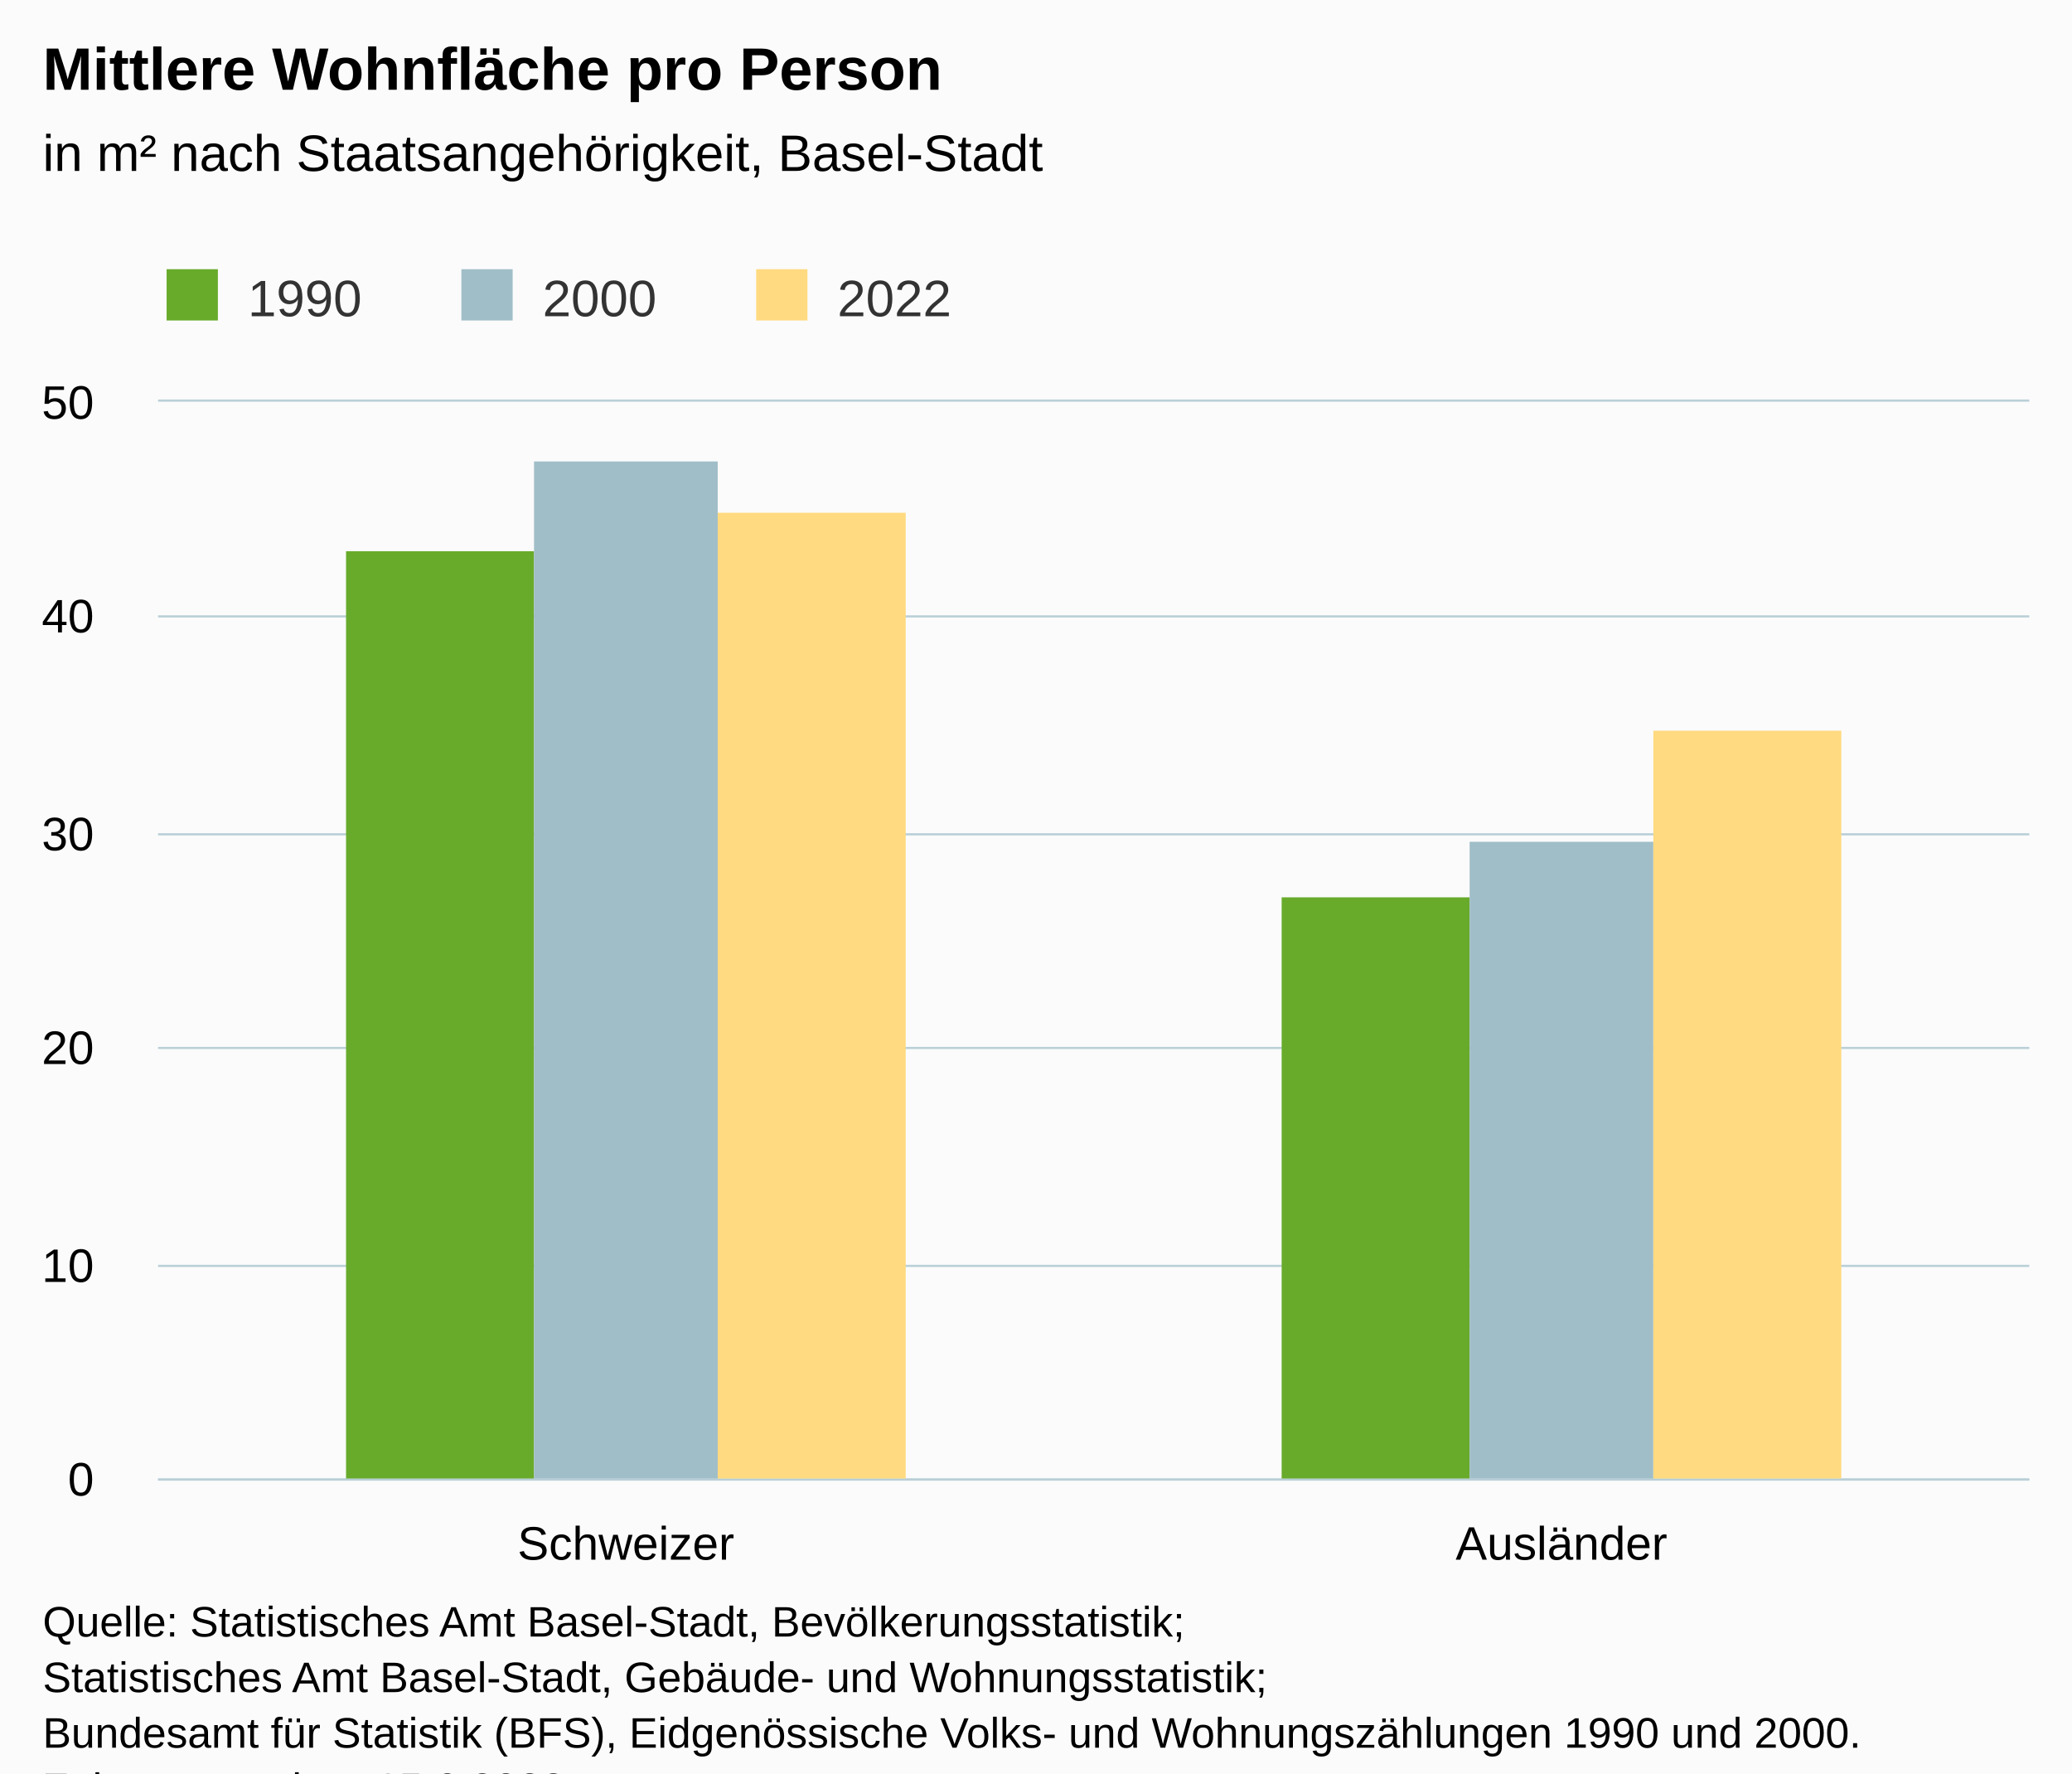
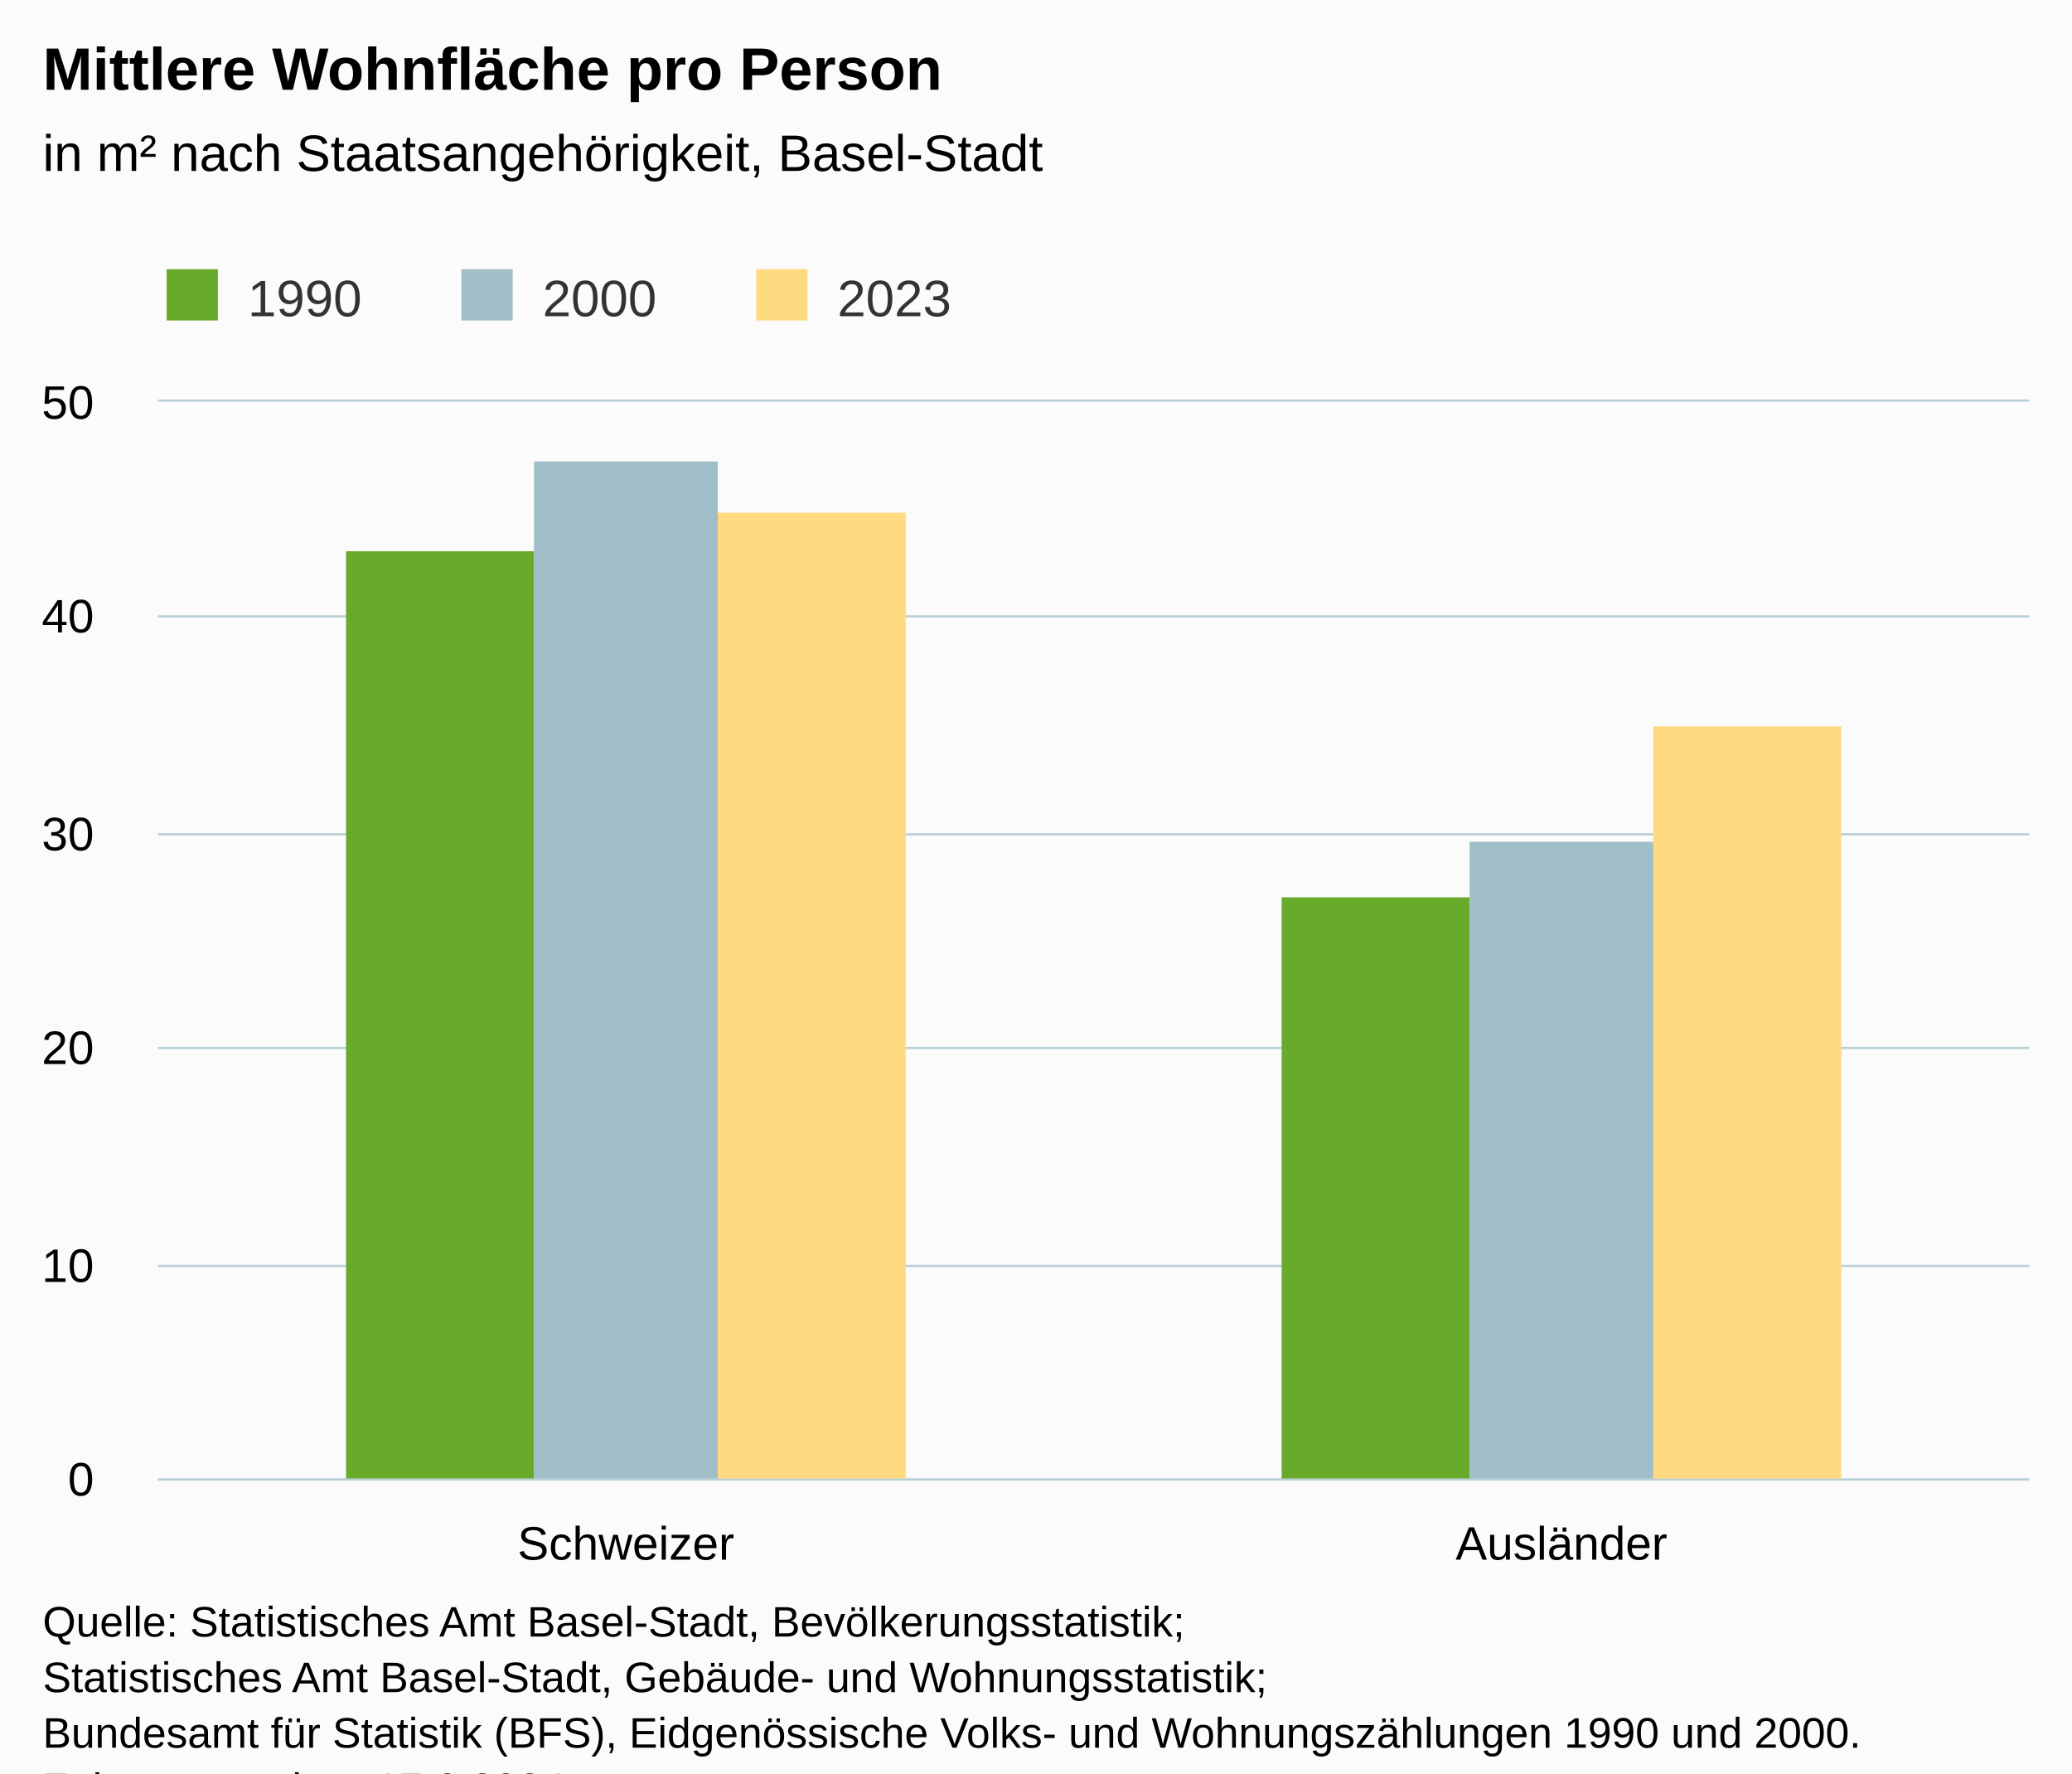
<svg xmlns="http://www.w3.org/2000/svg" version="1.1" class="highcharts-root" style="font-family:Arial;font-size:12px;" viewBox="0 0 485 415">
  <defs>
-     <clipPath id="highcharts-zu632nv-13-">
+     <clipPath id="highcharts-cn0z5gs-13-">
      <rect x="0" y="0" width="438" height="252" fill="none" />
    </clipPath>
-     <clipPath id="highcharts-zu632nv-16-">
+     <clipPath id="highcharts-cn0z5gs-16-">
      <rect x="0" y="0" width="438" height="252" fill="none" />
    </clipPath>
-     <clipPath id="highcharts-zu632nv-21-">
+     <clipPath id="highcharts-cn0z5gs-21-">
      <rect x="37" y="94" width="438" height="252" fill="none" />
    </clipPath>
  </defs>
  <rect fill="#fbfbfb" class="highcharts-background" x="0" y="0" width="485" height="428" rx="0" ry="0" />
  <rect fill="none" class="highcharts-plot-background" x="37" y="94" width="438" height="252" />
  <g class="highcharts-pane-group" data-z-index="0" />
  <g class="highcharts-grid highcharts-xaxis-grid" data-z-index="1">
    <path fill="none" data-z-index="1" class="highcharts-grid-line" d="M 255.5 94 L 255.5 346" opacity="1" />
    <path fill="none" data-z-index="1" class="highcharts-grid-line" d="M 474.5 94 L 474.5 346" opacity="1" />
    <path fill="none" data-z-index="1" class="highcharts-grid-line" d="M 36.5 94 L 36.5 346" opacity="1" />
  </g>
  <g class="highcharts-grid highcharts-yaxis-grid" data-z-index="1">
    <path fill="none" stroke="#B9CFD7" stroke-width="0.5" data-z-index="1" class="highcharts-grid-line" d="M 37 346.25 L 475 346.25" opacity="1" />
    <path fill="none" stroke="#B9CFD7" stroke-width="0.5" data-z-index="1" class="highcharts-grid-line" d="M 37 296.25 L 475 296.25" opacity="1" />
    <path fill="none" stroke="#B9CFD7" stroke-width="0.5" data-z-index="1" class="highcharts-grid-line" d="M 37 245.25 L 475 245.25" opacity="1" />
    <path fill="none" stroke="#B9CFD7" stroke-width="0.5" data-z-index="1" class="highcharts-grid-line" d="M 37 195.25 L 475 195.25" opacity="1" />
    <path fill="none" stroke="#B9CFD7" stroke-width="0.5" data-z-index="1" class="highcharts-grid-line" d="M 37 144.25 L 475 144.25" opacity="1" />
    <path fill="none" stroke="#B9CFD7" stroke-width="0.5" data-z-index="1" class="highcharts-grid-line" d="M 37 93.75 L 475 93.75" opacity="1" />
  </g>
  <rect fill="none" class="highcharts-plot-border" data-z-index="1" x="37" y="94" width="438" height="252" />
  <g class="highcharts-axis highcharts-xaxis" data-z-index="2">
    <path fill="none" class="highcharts-axis-line" stroke="#B9CFD7" stroke-width="0.5" data-z-index="7" d="M 37 346.25 L 475 346.25" />
  </g>
  <g class="highcharts-axis highcharts-yaxis" data-z-index="2">
    <path fill="none" class="highcharts-axis-line" data-z-index="7" d="M 37 94 L 37 346" />
  </g>
  <g class="highcharts-series-group" data-z-index="3">
-     <g class="highcharts-series highcharts-series-0 highcharts-column-series" data-z-index="0.1" opacity="1" transform="translate(37,94) scale(1 1)" clip-path="url(#highcharts-zu632nv-16-)">
+     <g class="highcharts-series highcharts-series-0 highcharts-column-series" data-z-index="0.1" opacity="1" transform="translate(37,94) scale(1 1)" clip-path="url(#highcharts-cn0z5gs-16-)">
      <rect x="44" y="35" width="44" height="218" fill="#68AB2B" opacity="1" class="highcharts-point" />
      <rect x="263" y="116" width="44" height="137" fill="#68AB2B" opacity="1" class="highcharts-point" />
    </g>
    <g class="highcharts-markers highcharts-series-0 highcharts-column-series" data-z-index="0.1" opacity="1" transform="translate(37,94) scale(1 1)" clip-path="none" />
-     <g class="highcharts-series highcharts-series-1 highcharts-column-series" data-z-index="0.1" opacity="1" transform="translate(37,94) scale(1 1)" clip-path="url(#highcharts-zu632nv-16-)">
+     <g class="highcharts-series highcharts-series-1 highcharts-column-series" data-z-index="0.1" opacity="1" transform="translate(37,94) scale(1 1)" clip-path="url(#highcharts-cn0z5gs-16-)">
      <rect x="88" y="14" width="43" height="239" fill="#A0BEC8" opacity="1" class="highcharts-point" />
      <rect x="307" y="103" width="43" height="150" fill="#A0BEC8" opacity="1" class="highcharts-point" />
    </g>
    <g class="highcharts-markers highcharts-series-1 highcharts-column-series" data-z-index="0.1" opacity="1" transform="translate(37,94) scale(1 1)" clip-path="none" />
-     <g class="highcharts-series highcharts-series-2 highcharts-column-series" data-z-index="0.1" opacity="1" transform="translate(37,94) scale(1 1)" clip-path="url(#highcharts-zu632nv-16-)">
+     <g class="highcharts-series highcharts-series-2 highcharts-column-series" data-z-index="0.1" opacity="1" transform="translate(37,94) scale(1 1)" clip-path="url(#highcharts-cn0z5gs-16-)">
      <rect x="131" y="26" width="44" height="227" fill="#FFDA80" opacity="1" class="highcharts-point" />
-       <rect x="350" y="77" width="44" height="176" fill="#FFDA80" opacity="1" class="highcharts-point" />
+       <rect x="350" y="76" width="44" height="177" fill="#FFDA80" opacity="1" class="highcharts-point" />
    </g>
    <g class="highcharts-markers highcharts-series-2 highcharts-column-series" data-z-index="0.1" opacity="1" transform="translate(37,94) scale(1 1)" clip-path="none" />
  </g>
  <text x="10" text-anchor="start" class="highcharts-title" data-z-index="4" style="color:#000000;font-size:14px;font-weight:bold;fill:#000000;" y="21">
    <tspan>Mittlere Wohnfläche pro Person</tspan>
  </text>
  <text x="10" text-anchor="start" class="highcharts-subtitle" data-z-index="4" style="color:#000000;font-size:12px;font-weight:normal;fill:#000000;" y="40">
    <tspan>in m² nach Staatsangehörigkeit, Basel-Stadt</tspan>
  </text>
  <text x="10" text-anchor="start" class="highcharts-caption" data-z-index="4" style="color:#666666;fill:#666666;" y="380" />
  <g class="highcharts-legend" data-z-index="7" transform="translate(29,56)">
    <rect fill="none" class="highcharts-legend-box" rx="0" ry="0" x="0" y="0" width="203" height="26" visibility="visible" />
    <g data-z-index="1">
      <g>
        <g class="highcharts-legend-item highcharts-column-series highcharts-color-undefined highcharts-series-0" data-z-index="1" transform="translate(8,3)">
          <text x="21" style="color:#333333;cursor:pointer;font-size:12px;font-weight:normal;fill:#333333;" text-anchor="start" data-z-index="2" y="15">
            <tspan>1990</tspan>
          </text>
          <rect x="2" y="4" width="12" height="12" fill="#68AB2B" class="highcharts-point" data-z-index="3" />
        </g>
        <g class="highcharts-legend-item highcharts-column-series highcharts-color-undefined highcharts-series-1" data-z-index="1" transform="translate(77,3)">
          <text x="21" y="15" style="color:#333333;cursor:pointer;font-size:12px;font-weight:normal;fill:#333333;" text-anchor="start" data-z-index="2">
            <tspan>2000</tspan>
          </text>
          <rect x="2" y="4" width="12" height="12" fill="#A0BEC8" class="highcharts-point" data-z-index="3" />
        </g>
        <g class="highcharts-legend-item highcharts-column-series highcharts-color-undefined highcharts-series-2" data-z-index="1" transform="translate(146,3)">
          <text x="21" y="15" style="color:#333333;cursor:pointer;font-size:12px;font-weight:normal;fill:#333333;" text-anchor="start" data-z-index="2">
-             <tspan>2022</tspan>
+             <tspan>2023</tspan>
          </text>
          <rect x="2" y="4" width="12" height="12" fill="#FFDA80" class="highcharts-point" data-z-index="3" />
        </g>
      </g>
    </g>
  </g>
  <g class="highcharts-axis-labels highcharts-xaxis-labels" data-z-index="7">
    <text x="146.5" style="color:#000000;cursor:default;font-size:11px;fill:#000000;" text-anchor="middle" transform="translate(0,0)" y="365" opacity="1">Schweizer</text>
    <text x="365.5" style="color:#000000;cursor:default;font-size:11px;fill:#000000;" text-anchor="middle" transform="translate(0,0)" y="365" opacity="1">Ausländer</text>
  </g>
  <g class="highcharts-axis-labels highcharts-yaxis-labels" data-z-index="7">
    <text x="22" style="color:#000000;cursor:default;font-size:11px;fill:#000000;" text-anchor="end" transform="translate(0,0)" y="350" opacity="1">0</text>
    <text x="22" style="color:#000000;cursor:default;font-size:11px;fill:#000000;" text-anchor="end" transform="translate(0,0)" y="300" opacity="1">10</text>
    <text x="22" style="color:#000000;cursor:default;font-size:11px;fill:#000000;" text-anchor="end" transform="translate(0,0)" y="249" opacity="1">20</text>
    <text x="22" style="color:#000000;cursor:default;font-size:11px;fill:#000000;" text-anchor="end" transform="translate(0,0)" y="199" opacity="1">30</text>
    <text x="22" style="color:#000000;cursor:default;font-size:11px;fill:#000000;" text-anchor="end" transform="translate(0,0)" y="148" opacity="1">40</text>
    <text x="22" style="color:#000000;cursor:default;font-size:11px;fill:#000000;" text-anchor="end" transform="translate(0,0)" y="98" opacity="1">50</text>
  </g>
  <text x="10" class="highcharts-credits" text-anchor="start" data-z-index="8" style="cursor:default;color:#000000;font-size:10px;fill:#000000;" y="383">
    <tspan>Quelle: Statistisches Amt Basel-Stadt, Bevölkerungsstatistik;</tspan>
    <tspan x="10" dy="13">Statistisches Amt Basel-Stadt, Gebäude- und Wohnungsstatistik;</tspan>
    <tspan x="10" dy="13">Bundesamt für Statistik (BFS), Eidgenössische Volks- und Wohnungszählungen 1990 und 2000.</tspan>
-     <tspan x="10" dy="13">Zuletzt geändert: 15.6.2023</tspan>
+     <tspan x="10" dy="13">Zuletzt geändert: 17.6.2024</tspan>
  </text>
-   <g class="highcharts-control-points" data-z-index="99" clip-path="url(#highcharts-zu632nv-21-)" />
+   <g class="highcharts-control-points" data-z-index="99" clip-path="url(#highcharts-cn0z5gs-21-)" />
</svg>
